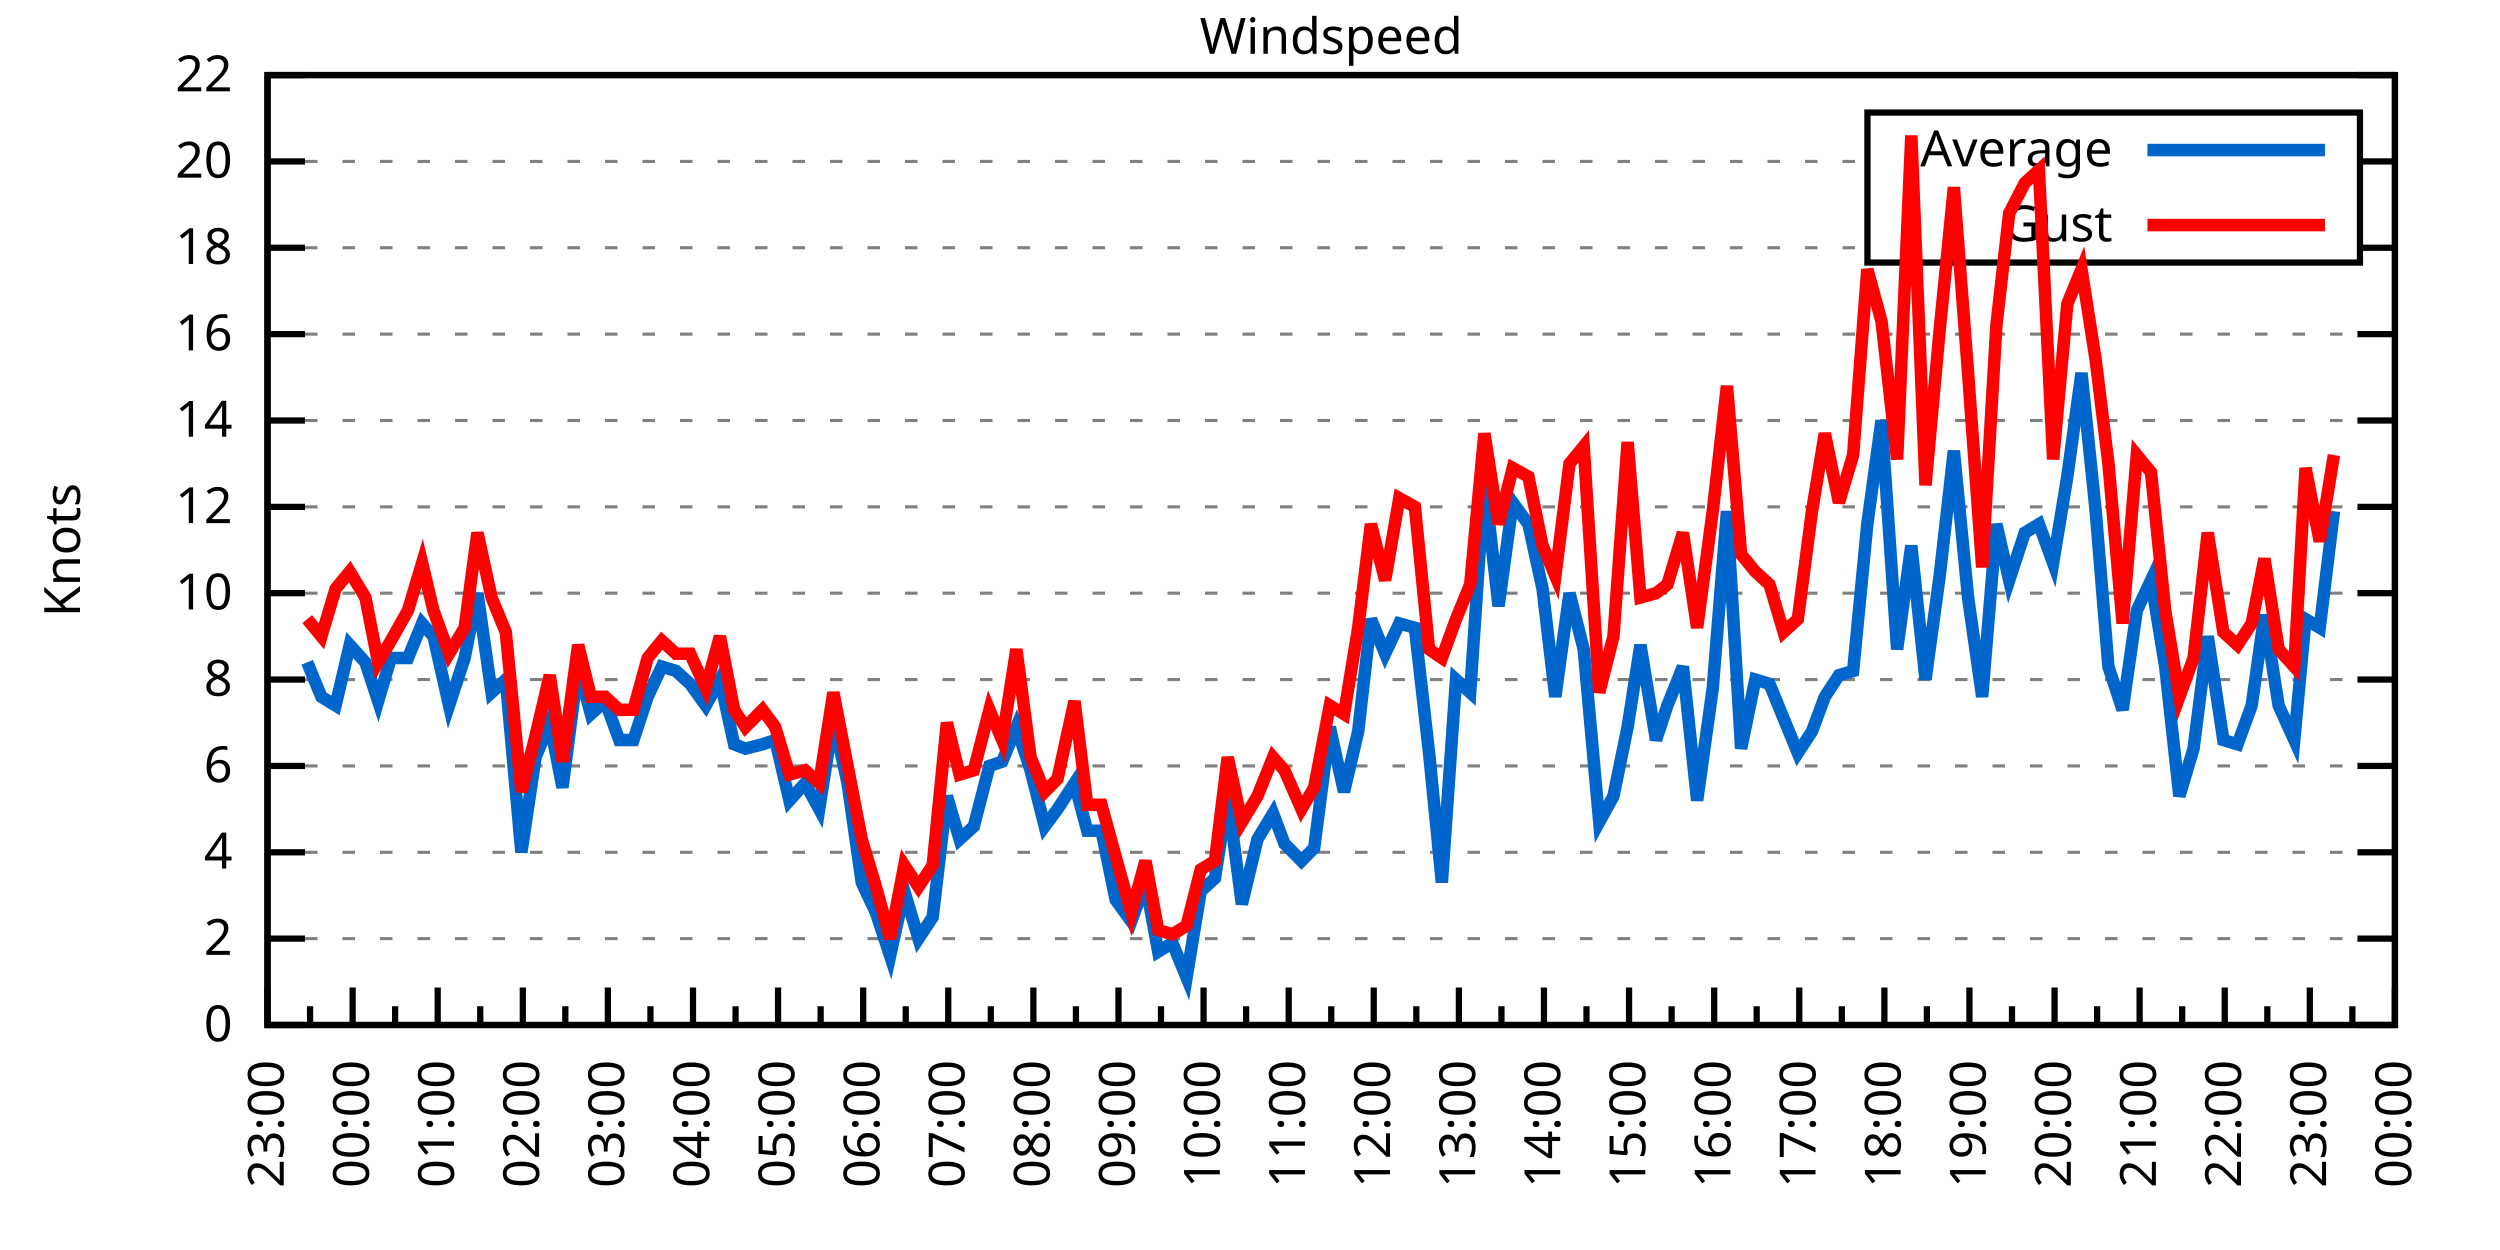
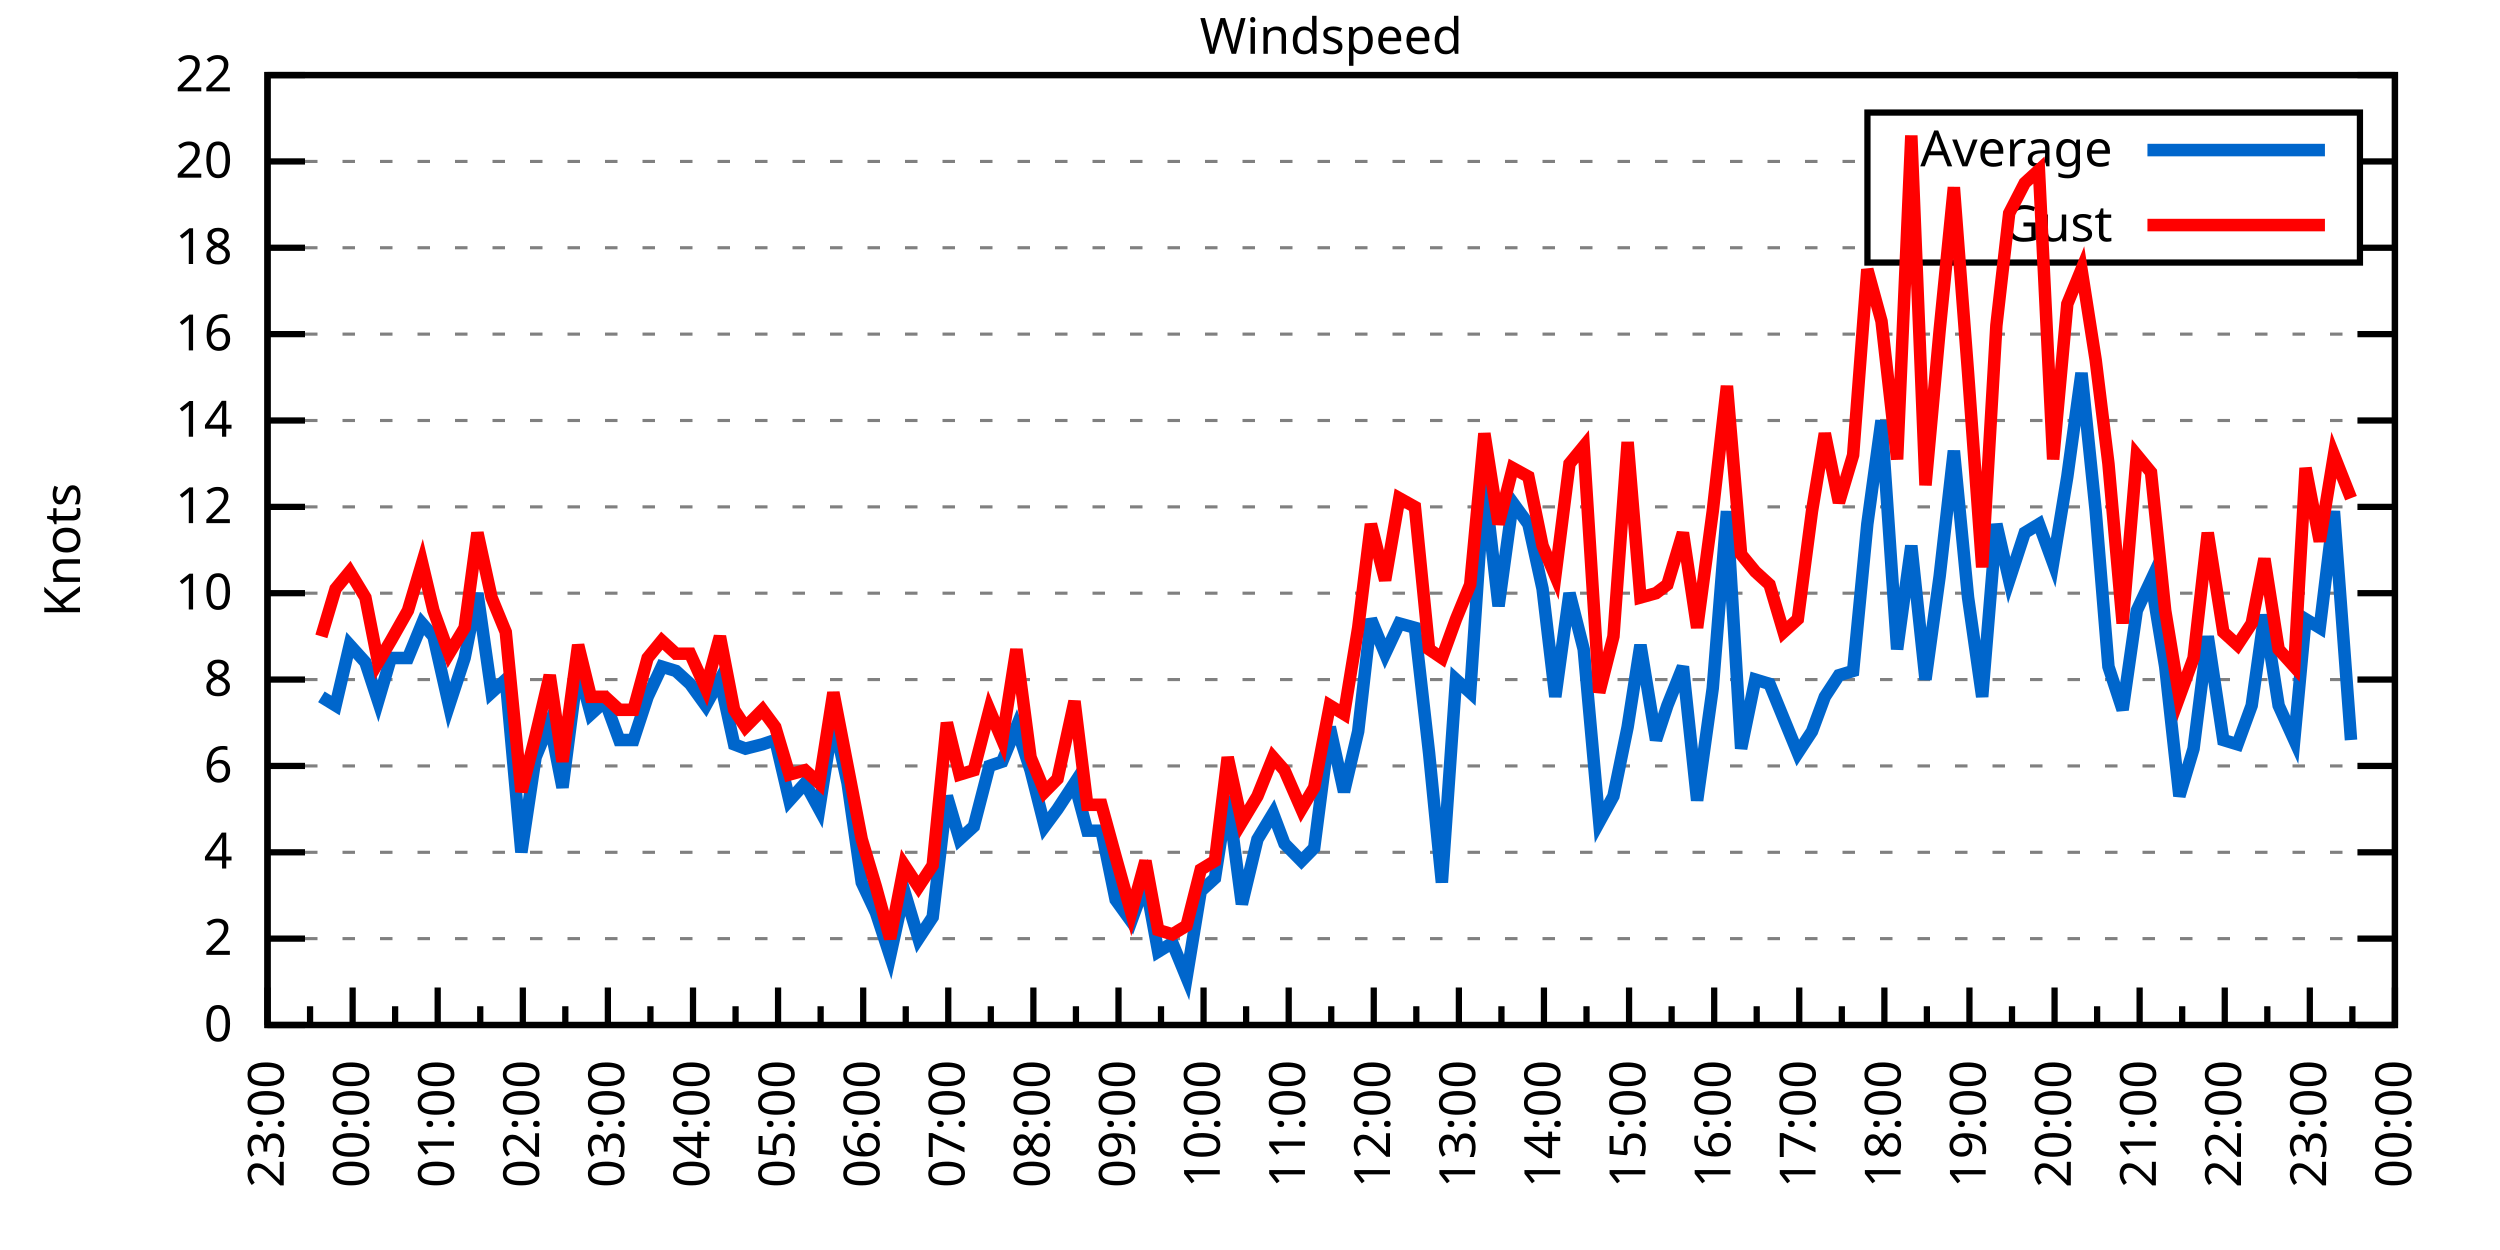
<svg xmlns="http://www.w3.org/2000/svg" xmlns:xlink="http://www.w3.org/1999/xlink" width="400" height="200" viewBox="0 0 400 200">
  <g id="gnuplot_canvas">
    <rect x="0" y="0" width="400" height="200" fill="none" />
    <defs>
      <circle id="gpDot" r="0.5" stroke-width="0.5" stroke="currentColor" />
      <path id="gpPt0" stroke-width="0.333" stroke="currentColor" d="M-1,0 h2 M0,-1 v2" />
      <path id="gpPt1" stroke-width="0.333" stroke="currentColor" d="M-1,-1 L1,1 M1,-1 L-1,1" />
      <path id="gpPt2" stroke-width="0.333" stroke="currentColor" d="M-1,0 L1,0 M0,-1 L0,1 M-1,-1 L1,1 M-1,1 L1,-1" />
      <rect id="gpPt3" stroke-width="0.333" stroke="currentColor" x="-1" y="-1" width="2" height="2" />
      <rect id="gpPt4" stroke-width="0.333" stroke="currentColor" fill="currentColor" x="-1" y="-1" width="2" height="2" />
      <circle id="gpPt5" stroke-width="0.333" stroke="currentColor" cx="0" cy="0" r="1" />
      <use xlink:href="#gpPt5" id="gpPt6" fill="currentColor" stroke="none" />
      <path id="gpPt7" stroke-width="0.333" stroke="currentColor" d="M0,-1.33 L-1.33,0.67 L1.33,0.67 z" />
      <use xlink:href="#gpPt7" id="gpPt8" fill="currentColor" stroke="none" />
      <use xlink:href="#gpPt7" id="gpPt9" stroke="currentColor" transform="rotate(180)" />
      <use xlink:href="#gpPt9" id="gpPt10" fill="currentColor" stroke="none" />
      <use xlink:href="#gpPt3" id="gpPt11" stroke="currentColor" transform="rotate(45)" />
      <use xlink:href="#gpPt11" id="gpPt12" fill="currentColor" stroke="none" />
      <path id="gpPt13" stroke-width="0.333" stroke="currentColor" d="M0,1.330 L1.265,0.411 L0.782,-1.067 L-0.782,-1.076 L-1.265,0.411 z" />
      <use xlink:href="#gpPt13" id="gpPt14" fill="currentColor" stroke="none" />
      <filter id="textbox" filterUnits="objectBoundingBox" x="0" y="0" height="1" width="1">
        <feFlood flood-color="white" flood-opacity="1" result="bgnd" />
        <feComposite in="SourceGraphic" in2="bgnd" operator="atop" />
      </filter>
      <filter id="greybox" filterUnits="objectBoundingBox" x="0" y="0" height="1" width="1">
        <feFlood flood-color="lightgrey" flood-opacity="1" result="grey" />
        <feComposite in="SourceGraphic" in2="grey" operator="atop" />
      </filter>
    </defs>
    <g fill="none" color="white" stroke="currentColor" stroke-width="1.00" stroke-linecap="butt" stroke-linejoin="miter">
</g>
    <g fill="none" color="black" stroke="currentColor" stroke-width="1.00" stroke-linecap="butt" stroke-linejoin="miter">
      <g stroke="none" shape-rendering="crispEdges">
        <polygon fill="rgb(255, 255, 255)" points="42.80,164.00 383.18,164.00 383.18,12.02 42.80,12.02 " />
      </g>
    </g>
    <g fill="none" color="black" stroke="currentColor" stroke-width="1.00" stroke-linecap="butt" stroke-linejoin="miter">
</g>
    <g fill="none" color="black" stroke="black" stroke-width="0.50" stroke-linecap="butt" stroke-linejoin="miter">
</g>
    <g fill="none" color="gray" stroke="currentColor" stroke-width="0.50" stroke-linecap="butt" stroke-linejoin="miter">
      <path stroke="gray" stroke-dasharray="2,4" class="gridline" d="M42.80,164.00 L383.19,164.00  " />
    </g>
    <g fill="none" color="gray" stroke="gray" stroke-width="1.00" stroke-linecap="butt" stroke-linejoin="miter">
</g>
    <g fill="none" color="black" stroke="currentColor" stroke-width="1.00" stroke-linecap="butt" stroke-linejoin="miter">
      <path stroke="black" d="M42.80,164.00 L48.80,164.00 M383.19,164.00 L377.19,164.00  " />
      <g transform="translate(37.20,166.60)" stroke="none" fill="black" font-family="Sans" font-size="8.00" text-anchor="end">
        <text>
          <tspan font-family="Sans"> 0</tspan>
        </text>
      </g>
    </g>
    <g fill="none" color="black" stroke="currentColor" stroke-width="1.00" stroke-linecap="butt" stroke-linejoin="miter">
</g>
    <g fill="none" color="black" stroke="black" stroke-width="0.50" stroke-linecap="butt" stroke-linejoin="miter">
</g>
    <g fill="none" color="gray" stroke="currentColor" stroke-width="0.50" stroke-linecap="butt" stroke-linejoin="miter">
      <path stroke="gray" stroke-dasharray="2,4" class="gridline" d="M42.80,150.18 L383.19,150.18  " />
    </g>
    <g fill="none" color="gray" stroke="gray" stroke-width="1.00" stroke-linecap="butt" stroke-linejoin="miter">
</g>
    <g fill="none" color="black" stroke="currentColor" stroke-width="1.00" stroke-linecap="butt" stroke-linejoin="miter">
      <path stroke="black" d="M42.80,150.18 L48.80,150.18 M383.19,150.18 L377.19,150.18  " />
      <g transform="translate(37.20,152.78)" stroke="none" fill="black" font-family="Sans" font-size="8.00" text-anchor="end">
        <text>
          <tspan font-family="Sans"> 2</tspan>
        </text>
      </g>
    </g>
    <g fill="none" color="black" stroke="currentColor" stroke-width="1.00" stroke-linecap="butt" stroke-linejoin="miter">
</g>
    <g fill="none" color="black" stroke="black" stroke-width="0.50" stroke-linecap="butt" stroke-linejoin="miter">
</g>
    <g fill="none" color="gray" stroke="currentColor" stroke-width="0.50" stroke-linecap="butt" stroke-linejoin="miter">
      <path stroke="gray" stroke-dasharray="2,4" class="gridline" d="M42.80,136.37 L383.19,136.37  " />
    </g>
    <g fill="none" color="gray" stroke="gray" stroke-width="1.00" stroke-linecap="butt" stroke-linejoin="miter">
</g>
    <g fill="none" color="black" stroke="currentColor" stroke-width="1.00" stroke-linecap="butt" stroke-linejoin="miter">
      <path stroke="black" d="M42.80,136.37 L48.80,136.37 M383.19,136.37 L377.19,136.37  " />
      <g transform="translate(37.20,138.97)" stroke="none" fill="black" font-family="Sans" font-size="8.00" text-anchor="end">
        <text>
          <tspan font-family="Sans"> 4</tspan>
        </text>
      </g>
    </g>
    <g fill="none" color="black" stroke="currentColor" stroke-width="1.00" stroke-linecap="butt" stroke-linejoin="miter">
</g>
    <g fill="none" color="black" stroke="black" stroke-width="0.50" stroke-linecap="butt" stroke-linejoin="miter">
</g>
    <g fill="none" color="gray" stroke="currentColor" stroke-width="0.50" stroke-linecap="butt" stroke-linejoin="miter">
      <path stroke="gray" stroke-dasharray="2,4" class="gridline" d="M42.80,122.55 L383.19,122.55  " />
    </g>
    <g fill="none" color="gray" stroke="gray" stroke-width="1.00" stroke-linecap="butt" stroke-linejoin="miter">
</g>
    <g fill="none" color="black" stroke="currentColor" stroke-width="1.00" stroke-linecap="butt" stroke-linejoin="miter">
      <path stroke="black" d="M42.80,122.55 L48.80,122.55 M383.19,122.55 L377.19,122.55  " />
      <g transform="translate(37.20,125.15)" stroke="none" fill="black" font-family="Sans" font-size="8.00" text-anchor="end">
        <text>
          <tspan font-family="Sans"> 6</tspan>
        </text>
      </g>
    </g>
    <g fill="none" color="black" stroke="currentColor" stroke-width="1.00" stroke-linecap="butt" stroke-linejoin="miter">
</g>
    <g fill="none" color="black" stroke="black" stroke-width="0.50" stroke-linecap="butt" stroke-linejoin="miter">
</g>
    <g fill="none" color="gray" stroke="currentColor" stroke-width="0.50" stroke-linecap="butt" stroke-linejoin="miter">
      <path stroke="gray" stroke-dasharray="2,4" class="gridline" d="M42.80,108.73 L383.19,108.73  " />
    </g>
    <g fill="none" color="gray" stroke="gray" stroke-width="1.00" stroke-linecap="butt" stroke-linejoin="miter">
</g>
    <g fill="none" color="black" stroke="currentColor" stroke-width="1.00" stroke-linecap="butt" stroke-linejoin="miter">
      <path stroke="black" d="M42.80,108.73 L48.80,108.73 M383.19,108.73 L377.19,108.73  " />
      <g transform="translate(37.20,111.33)" stroke="none" fill="black" font-family="Sans" font-size="8.00" text-anchor="end">
        <text>
          <tspan font-family="Sans"> 8</tspan>
        </text>
      </g>
    </g>
    <g fill="none" color="black" stroke="currentColor" stroke-width="1.00" stroke-linecap="butt" stroke-linejoin="miter">
</g>
    <g fill="none" color="black" stroke="black" stroke-width="0.50" stroke-linecap="butt" stroke-linejoin="miter">
</g>
    <g fill="none" color="gray" stroke="currentColor" stroke-width="0.50" stroke-linecap="butt" stroke-linejoin="miter">
      <path stroke="gray" stroke-dasharray="2,4" class="gridline" d="M42.80,94.91 L383.19,94.91  " />
    </g>
    <g fill="none" color="gray" stroke="gray" stroke-width="1.00" stroke-linecap="butt" stroke-linejoin="miter">
</g>
    <g fill="none" color="black" stroke="currentColor" stroke-width="1.00" stroke-linecap="butt" stroke-linejoin="miter">
      <path stroke="black" d="M42.80,94.91 L48.80,94.91 M383.19,94.91 L377.19,94.91  " />
      <g transform="translate(37.20,97.51)" stroke="none" fill="black" font-family="Sans" font-size="8.00" text-anchor="end">
        <text>
          <tspan font-family="Sans"> 10</tspan>
        </text>
      </g>
    </g>
    <g fill="none" color="black" stroke="currentColor" stroke-width="1.00" stroke-linecap="butt" stroke-linejoin="miter">
</g>
    <g fill="none" color="black" stroke="black" stroke-width="0.50" stroke-linecap="butt" stroke-linejoin="miter">
</g>
    <g fill="none" color="gray" stroke="currentColor" stroke-width="0.50" stroke-linecap="butt" stroke-linejoin="miter">
      <path stroke="gray" stroke-dasharray="2,4" class="gridline" d="M42.80,81.10 L383.19,81.10  " />
    </g>
    <g fill="none" color="gray" stroke="gray" stroke-width="1.00" stroke-linecap="butt" stroke-linejoin="miter">
</g>
    <g fill="none" color="black" stroke="currentColor" stroke-width="1.00" stroke-linecap="butt" stroke-linejoin="miter">
      <path stroke="black" d="M42.80,81.10 L48.80,81.10 M383.19,81.10 L377.19,81.10  " />
      <g transform="translate(37.20,83.70)" stroke="none" fill="black" font-family="Sans" font-size="8.00" text-anchor="end">
        <text>
          <tspan font-family="Sans"> 12</tspan>
        </text>
      </g>
    </g>
    <g fill="none" color="black" stroke="currentColor" stroke-width="1.00" stroke-linecap="butt" stroke-linejoin="miter">
</g>
    <g fill="none" color="black" stroke="black" stroke-width="0.50" stroke-linecap="butt" stroke-linejoin="miter">
</g>
    <g fill="none" color="gray" stroke="currentColor" stroke-width="0.50" stroke-linecap="butt" stroke-linejoin="miter">
      <path stroke="gray" stroke-dasharray="2,4" class="gridline" d="M42.80,67.28 L383.19,67.28  " />
    </g>
    <g fill="none" color="gray" stroke="gray" stroke-width="1.00" stroke-linecap="butt" stroke-linejoin="miter">
</g>
    <g fill="none" color="black" stroke="currentColor" stroke-width="1.00" stroke-linecap="butt" stroke-linejoin="miter">
      <path stroke="black" d="M42.80,67.28 L48.80,67.28 M383.19,67.28 L377.19,67.28  " />
      <g transform="translate(37.20,69.88)" stroke="none" fill="black" font-family="Sans" font-size="8.00" text-anchor="end">
        <text>
          <tspan font-family="Sans"> 14</tspan>
        </text>
      </g>
    </g>
    <g fill="none" color="black" stroke="currentColor" stroke-width="1.00" stroke-linecap="butt" stroke-linejoin="miter">
</g>
    <g fill="none" color="black" stroke="black" stroke-width="0.50" stroke-linecap="butt" stroke-linejoin="miter">
</g>
    <g fill="none" color="gray" stroke="currentColor" stroke-width="0.50" stroke-linecap="butt" stroke-linejoin="miter">
      <path stroke="gray" stroke-dasharray="2,4" class="gridline" d="M42.80,53.46 L383.19,53.46  " />
    </g>
    <g fill="none" color="gray" stroke="gray" stroke-width="1.00" stroke-linecap="butt" stroke-linejoin="miter">
</g>
    <g fill="none" color="black" stroke="currentColor" stroke-width="1.00" stroke-linecap="butt" stroke-linejoin="miter">
      <path stroke="black" d="M42.80,53.46 L48.80,53.46 M383.19,53.46 L377.19,53.46  " />
      <g transform="translate(37.20,56.06)" stroke="none" fill="black" font-family="Sans" font-size="8.00" text-anchor="end">
        <text>
          <tspan font-family="Sans"> 16</tspan>
        </text>
      </g>
    </g>
    <g fill="none" color="black" stroke="currentColor" stroke-width="1.00" stroke-linecap="butt" stroke-linejoin="miter">
</g>
    <g fill="none" color="black" stroke="black" stroke-width="0.50" stroke-linecap="butt" stroke-linejoin="miter">
</g>
    <g fill="none" color="gray" stroke="currentColor" stroke-width="0.50" stroke-linecap="butt" stroke-linejoin="miter">
      <path stroke="gray" stroke-dasharray="2,4" class="gridline" d="M42.80,39.64 L298.79,39.64 M377.59,39.64 L383.19,39.64  " />
    </g>
    <g fill="none" color="gray" stroke="gray" stroke-width="1.00" stroke-linecap="butt" stroke-linejoin="miter">
</g>
    <g fill="none" color="black" stroke="currentColor" stroke-width="1.00" stroke-linecap="butt" stroke-linejoin="miter">
      <path stroke="black" d="M42.80,39.64 L48.80,39.64 M383.19,39.64 L377.19,39.64  " />
      <g transform="translate(37.20,42.24)" stroke="none" fill="black" font-family="Sans" font-size="8.00" text-anchor="end">
        <text>
          <tspan font-family="Sans"> 18</tspan>
        </text>
      </g>
    </g>
    <g fill="none" color="black" stroke="currentColor" stroke-width="1.00" stroke-linecap="butt" stroke-linejoin="miter">
</g>
    <g fill="none" color="black" stroke="black" stroke-width="0.50" stroke-linecap="butt" stroke-linejoin="miter">
</g>
    <g fill="none" color="gray" stroke="currentColor" stroke-width="0.50" stroke-linecap="butt" stroke-linejoin="miter">
      <path stroke="gray" stroke-dasharray="2,4" class="gridline" d="M42.80,25.83 L298.79,25.83 M377.59,25.83 L383.19,25.83  " />
    </g>
    <g fill="none" color="gray" stroke="gray" stroke-width="1.00" stroke-linecap="butt" stroke-linejoin="miter">
</g>
    <g fill="none" color="black" stroke="currentColor" stroke-width="1.00" stroke-linecap="butt" stroke-linejoin="miter">
      <path stroke="black" d="M42.80,25.83 L48.80,25.83 M383.19,25.83 L377.19,25.83  " />
      <g transform="translate(37.20,28.43)" stroke="none" fill="black" font-family="Sans" font-size="8.00" text-anchor="end">
        <text>
          <tspan font-family="Sans"> 20</tspan>
        </text>
      </g>
    </g>
    <g fill="none" color="black" stroke="currentColor" stroke-width="1.00" stroke-linecap="butt" stroke-linejoin="miter">
</g>
    <g fill="none" color="black" stroke="black" stroke-width="0.50" stroke-linecap="butt" stroke-linejoin="miter">
</g>
    <g fill="none" color="gray" stroke="currentColor" stroke-width="0.50" stroke-linecap="butt" stroke-linejoin="miter">
      <path stroke="gray" stroke-dasharray="2,4" class="gridline" d="M42.80,12.01 L383.19,12.01  " />
    </g>
    <g fill="none" color="gray" stroke="gray" stroke-width="1.00" stroke-linecap="butt" stroke-linejoin="miter">
</g>
    <g fill="none" color="black" stroke="currentColor" stroke-width="1.00" stroke-linecap="butt" stroke-linejoin="miter">
      <path stroke="black" d="M42.80,12.01 L48.80,12.01 M383.19,12.01 L377.19,12.01  " />
      <g transform="translate(37.20,14.61)" stroke="none" fill="black" font-family="Sans" font-size="8.00" text-anchor="end">
        <text>
          <tspan font-family="Sans"> 22</tspan>
        </text>
      </g>
    </g>
    <g fill="none" color="black" stroke="currentColor" stroke-width="1.00" stroke-linecap="butt" stroke-linejoin="miter">
      <path stroke="black" d="M42.80,164.00 L42.80,158.00  " />
      <g transform="translate(45.40,169.60) rotate(270)" stroke="none" fill="black" font-family="Sans" font-size="8.00" text-anchor="end">
        <text>
          <tspan font-family="Sans">23:00</tspan>
        </text>
      </g>
    </g>
    <g fill="none" color="black" stroke="currentColor" stroke-width="1.00" stroke-linecap="butt" stroke-linejoin="miter">
      <path stroke="black" d="M49.61,164.00 L49.61,161.00 M56.42,164.00 L56.42,158.00  " />
      <g transform="translate(59.02,169.60) rotate(270)" stroke="none" fill="black" font-family="Sans" font-size="8.00" text-anchor="end">
        <text>
          <tspan font-family="Sans">00:00</tspan>
        </text>
      </g>
    </g>
    <g fill="none" color="black" stroke="currentColor" stroke-width="1.00" stroke-linecap="butt" stroke-linejoin="miter">
      <path stroke="black" d="M63.22,164.00 L63.22,161.00 M70.03,164.00 L70.03,158.00  " />
      <g transform="translate(72.63,169.60) rotate(270)" stroke="none" fill="black" font-family="Sans" font-size="8.00" text-anchor="end">
        <text>
          <tspan font-family="Sans">01:00</tspan>
        </text>
      </g>
    </g>
    <g fill="none" color="black" stroke="currentColor" stroke-width="1.00" stroke-linecap="butt" stroke-linejoin="miter">
      <path stroke="black" d="M76.84,164.00 L76.84,161.00 M83.65,164.00 L83.65,158.00  " />
      <g transform="translate(86.25,169.60) rotate(270)" stroke="none" fill="black" font-family="Sans" font-size="8.00" text-anchor="end">
        <text>
          <tspan font-family="Sans">02:00</tspan>
        </text>
      </g>
    </g>
    <g fill="none" color="black" stroke="currentColor" stroke-width="1.00" stroke-linecap="butt" stroke-linejoin="miter">
      <path stroke="black" d="M90.45,164.00 L90.45,161.00 M97.26,164.00 L97.26,158.00  " />
      <g transform="translate(99.86,169.60) rotate(270)" stroke="none" fill="black" font-family="Sans" font-size="8.00" text-anchor="end">
        <text>
          <tspan font-family="Sans">03:00</tspan>
        </text>
      </g>
    </g>
    <g fill="none" color="black" stroke="currentColor" stroke-width="1.00" stroke-linecap="butt" stroke-linejoin="miter">
      <path stroke="black" d="M104.07,164.00 L104.07,161.00 M110.88,164.00 L110.88,158.00  " />
      <g transform="translate(113.48,169.60) rotate(270)" stroke="none" fill="black" font-family="Sans" font-size="8.00" text-anchor="end">
        <text>
          <tspan font-family="Sans">04:00</tspan>
        </text>
      </g>
    </g>
    <g fill="none" color="black" stroke="currentColor" stroke-width="1.00" stroke-linecap="butt" stroke-linejoin="miter">
      <path stroke="black" d="M117.69,164.00 L117.69,161.00 M124.49,164.00 L124.49,158.00  " />
      <g transform="translate(127.09,169.60) rotate(270)" stroke="none" fill="black" font-family="Sans" font-size="8.00" text-anchor="end">
        <text>
          <tspan font-family="Sans">05:00</tspan>
        </text>
      </g>
    </g>
    <g fill="none" color="black" stroke="currentColor" stroke-width="1.00" stroke-linecap="butt" stroke-linejoin="miter">
      <path stroke="black" d="M131.30,164.00 L131.30,161.00 M138.11,164.00 L138.11,158.00  " />
      <g transform="translate(140.71,169.60) rotate(270)" stroke="none" fill="black" font-family="Sans" font-size="8.00" text-anchor="end">
        <text>
          <tspan font-family="Sans">06:00</tspan>
        </text>
      </g>
    </g>
    <g fill="none" color="black" stroke="currentColor" stroke-width="1.00" stroke-linecap="butt" stroke-linejoin="miter">
      <path stroke="black" d="M144.92,164.00 L144.92,161.00 M151.72,164.00 L151.72,158.00  " />
      <g transform="translate(154.32,169.60) rotate(270)" stroke="none" fill="black" font-family="Sans" font-size="8.00" text-anchor="end">
        <text>
          <tspan font-family="Sans">07:00</tspan>
        </text>
      </g>
    </g>
    <g fill="none" color="black" stroke="currentColor" stroke-width="1.00" stroke-linecap="butt" stroke-linejoin="miter">
      <path stroke="black" d="M158.53,164.00 L158.53,161.00 M165.34,164.00 L165.34,158.00  " />
      <g transform="translate(167.94,169.60) rotate(270)" stroke="none" fill="black" font-family="Sans" font-size="8.00" text-anchor="end">
        <text>
          <tspan font-family="Sans">08:00</tspan>
        </text>
      </g>
    </g>
    <g fill="none" color="black" stroke="currentColor" stroke-width="1.00" stroke-linecap="butt" stroke-linejoin="miter">
      <path stroke="black" d="M172.15,164.00 L172.15,161.00 M178.96,164.00 L178.96,158.00  " />
      <g transform="translate(181.56,169.60) rotate(270)" stroke="none" fill="black" font-family="Sans" font-size="8.00" text-anchor="end">
        <text>
          <tspan font-family="Sans">09:00</tspan>
        </text>
      </g>
    </g>
    <g fill="none" color="black" stroke="currentColor" stroke-width="1.00" stroke-linecap="butt" stroke-linejoin="miter">
      <path stroke="black" d="M185.76,164.00 L185.76,161.00 M192.57,164.00 L192.57,158.00  " />
      <g transform="translate(195.17,169.60) rotate(270)" stroke="none" fill="black" font-family="Sans" font-size="8.00" text-anchor="end">
        <text>
          <tspan font-family="Sans">10:00</tspan>
        </text>
      </g>
    </g>
    <g fill="none" color="black" stroke="currentColor" stroke-width="1.00" stroke-linecap="butt" stroke-linejoin="miter">
      <path stroke="black" d="M199.38,164.00 L199.38,161.00 M206.19,164.00 L206.19,158.00  " />
      <g transform="translate(208.79,169.60) rotate(270)" stroke="none" fill="black" font-family="Sans" font-size="8.00" text-anchor="end">
        <text>
          <tspan font-family="Sans">11:00</tspan>
        </text>
      </g>
    </g>
    <g fill="none" color="black" stroke="currentColor" stroke-width="1.00" stroke-linecap="butt" stroke-linejoin="miter">
      <path stroke="black" d="M213.00,164.00 L213.00,161.00 M219.80,164.00 L219.80,158.00  " />
      <g transform="translate(222.40,169.60) rotate(270)" stroke="none" fill="black" font-family="Sans" font-size="8.00" text-anchor="end">
        <text>
          <tspan font-family="Sans">12:00</tspan>
        </text>
      </g>
    </g>
    <g fill="none" color="black" stroke="currentColor" stroke-width="1.00" stroke-linecap="butt" stroke-linejoin="miter">
      <path stroke="black" d="M226.61,164.00 L226.61,161.00 M233.42,164.00 L233.42,158.00  " />
      <g transform="translate(236.02,169.60) rotate(270)" stroke="none" fill="black" font-family="Sans" font-size="8.00" text-anchor="end">
        <text>
          <tspan font-family="Sans">13:00</tspan>
        </text>
      </g>
    </g>
    <g fill="none" color="black" stroke="currentColor" stroke-width="1.00" stroke-linecap="butt" stroke-linejoin="miter">
      <path stroke="black" d="M240.23,164.00 L240.23,161.00 M247.03,164.00 L247.03,158.00  " />
      <g transform="translate(249.63,169.60) rotate(270)" stroke="none" fill="black" font-family="Sans" font-size="8.00" text-anchor="end">
        <text>
          <tspan font-family="Sans">14:00</tspan>
        </text>
      </g>
    </g>
    <g fill="none" color="black" stroke="currentColor" stroke-width="1.00" stroke-linecap="butt" stroke-linejoin="miter">
      <path stroke="black" d="M253.84,164.00 L253.84,161.00 M260.65,164.00 L260.65,158.00  " />
      <g transform="translate(263.25,169.60) rotate(270)" stroke="none" fill="black" font-family="Sans" font-size="8.00" text-anchor="end">
        <text>
          <tspan font-family="Sans">15:00</tspan>
        </text>
      </g>
    </g>
    <g fill="none" color="black" stroke="currentColor" stroke-width="1.00" stroke-linecap="butt" stroke-linejoin="miter">
      <path stroke="black" d="M267.46,164.00 L267.46,161.00 M274.27,164.00 L274.27,158.00  " />
      <g transform="translate(276.87,169.60) rotate(270)" stroke="none" fill="black" font-family="Sans" font-size="8.00" text-anchor="end">
        <text>
          <tspan font-family="Sans">16:00</tspan>
        </text>
      </g>
    </g>
    <g fill="none" color="black" stroke="currentColor" stroke-width="1.00" stroke-linecap="butt" stroke-linejoin="miter">
      <path stroke="black" d="M281.07,164.00 L281.07,161.00 M287.88,164.00 L287.88,158.00  " />
      <g transform="translate(290.48,169.60) rotate(270)" stroke="none" fill="black" font-family="Sans" font-size="8.00" text-anchor="end">
        <text>
          <tspan font-family="Sans">17:00</tspan>
        </text>
      </g>
    </g>
    <g fill="none" color="black" stroke="currentColor" stroke-width="1.00" stroke-linecap="butt" stroke-linejoin="miter">
      <path stroke="black" d="M294.69,164.00 L294.69,161.00 M301.50,164.00 L301.50,158.00  " />
      <g transform="translate(304.10,169.60) rotate(270)" stroke="none" fill="black" font-family="Sans" font-size="8.00" text-anchor="end">
        <text>
          <tspan font-family="Sans">18:00</tspan>
        </text>
      </g>
    </g>
    <g fill="none" color="black" stroke="currentColor" stroke-width="1.00" stroke-linecap="butt" stroke-linejoin="miter">
      <path stroke="black" d="M308.30,164.00 L308.30,161.00 M315.11,164.00 L315.11,158.00  " />
      <g transform="translate(317.71,169.60) rotate(270)" stroke="none" fill="black" font-family="Sans" font-size="8.00" text-anchor="end">
        <text>
          <tspan font-family="Sans">19:00</tspan>
        </text>
      </g>
    </g>
    <g fill="none" color="black" stroke="currentColor" stroke-width="1.00" stroke-linecap="butt" stroke-linejoin="miter">
      <path stroke="black" d="M321.92,164.00 L321.92,161.00 M328.73,164.00 L328.73,158.00  " />
      <g transform="translate(331.33,169.60) rotate(270)" stroke="none" fill="black" font-family="Sans" font-size="8.00" text-anchor="end">
        <text>
          <tspan font-family="Sans">20:00</tspan>
        </text>
      </g>
    </g>
    <g fill="none" color="black" stroke="currentColor" stroke-width="1.00" stroke-linecap="butt" stroke-linejoin="miter">
      <path stroke="black" d="M335.54,164.00 L335.54,161.00 M342.34,164.00 L342.34,158.00  " />
      <g transform="translate(344.94,169.60) rotate(270)" stroke="none" fill="black" font-family="Sans" font-size="8.00" text-anchor="end">
        <text>
          <tspan font-family="Sans">21:00</tspan>
        </text>
      </g>
    </g>
    <g fill="none" color="black" stroke="currentColor" stroke-width="1.00" stroke-linecap="butt" stroke-linejoin="miter">
      <path stroke="black" d="M349.15,164.00 L349.15,161.00 M355.96,164.00 L355.96,158.00  " />
      <g transform="translate(358.56,169.60) rotate(270)" stroke="none" fill="black" font-family="Sans" font-size="8.00" text-anchor="end">
        <text>
          <tspan font-family="Sans">22:00</tspan>
        </text>
      </g>
    </g>
    <g fill="none" color="black" stroke="currentColor" stroke-width="1.00" stroke-linecap="butt" stroke-linejoin="miter">
      <path stroke="black" d="M362.77,164.00 L362.77,161.00 M369.57,164.00 L369.57,158.00  " />
      <g transform="translate(372.17,169.60) rotate(270)" stroke="none" fill="black" font-family="Sans" font-size="8.00" text-anchor="end">
        <text>
          <tspan font-family="Sans">23:00</tspan>
        </text>
      </g>
    </g>
    <g fill="none" color="black" stroke="currentColor" stroke-width="1.00" stroke-linecap="butt" stroke-linejoin="miter">
      <path stroke="black" d="M376.38,164.00 L376.38,161.00 M383.19,164.00 L383.19,158.00  " />
      <g transform="translate(385.79,169.60) rotate(270)" stroke="none" fill="black" font-family="Sans" font-size="8.00" text-anchor="end">
        <text>
          <tspan font-family="Sans">00:00</tspan>
        </text>
      </g>
    </g>
    <g fill="none" color="black" stroke="currentColor" stroke-width="1.00" stroke-linecap="butt" stroke-linejoin="miter">
</g>
    <g fill="none" color="black" stroke="currentColor" stroke-width="1.00" stroke-linecap="butt" stroke-linejoin="miter">
      <path stroke="black" d="M42.80,12.01 L42.80,164.00 L383.19,164.00 L383.19,12.01 L42.80,12.01 Z  " />
    </g>
    <g fill="none" color="black" stroke="currentColor" stroke-width="1.00" stroke-linecap="butt" stroke-linejoin="miter">
      <g transform="translate(12.80,88.01) rotate(270)" stroke="none" fill="black" font-family="Sans" font-size="8.00" text-anchor="middle">
        <text>
          <tspan font-family="Sans">Knots</tspan>
        </text>
      </g>
    </g>
    <g fill="none" color="black" stroke="currentColor" stroke-width="1.00" stroke-linecap="butt" stroke-linejoin="miter">
</g>
    <g fill="none" color="black" stroke="currentColor" stroke-width="1.00" stroke-linecap="butt" stroke-linejoin="miter">
      <path stroke="black" d="M298.79,42.01 L298.79,18.01 L377.59,18.01 L377.59,42.01 L298.79,42.01 Z  " />
    </g>
    <g id="Windspeed_plot_1">
      <g fill="none" color="white" stroke="black" stroke-width="2.00" stroke-linecap="butt" stroke-linejoin="miter">
</g>
      <g fill="none" color="black" stroke="currentColor" stroke-width="2.00" stroke-linecap="butt" stroke-linejoin="miter">
        <g transform="translate(337.99,26.61)" stroke="none" fill="black" font-family="Sans" font-size="8.00" text-anchor="end">
          <text>
            <tspan font-family="Sans">Average</tspan>
          </text>
        </g>
      </g>
      <g fill="none" color="black" stroke="currentColor" stroke-width="2.00" stroke-linecap="butt" stroke-linejoin="miter">
-         <path stroke="rgb(  0, 102, 204)" d="M343.59,24.01 L371.99,24.01 M49.15,105.97 L51.42,111.49 L53.69,112.88 L55.96,103.20 L58.46,105.97 L60.50,112.19   L62.54,105.28 L65.27,105.28 L67.54,99.75 L69.35,101.82 L71.85,112.88 L74.34,105.28 L76.39,94.91 L78.65,110.80   L80.92,108.73 L83.42,136.37 L85.69,121.17 L87.96,115.64 L90.00,126.00 L92.50,106.66 L94.54,114.26 L96.81,112.19   L99.08,118.40 L101.35,118.40 L103.62,111.49 L105.89,106.66 L108.15,107.35 L110.42,109.42 L112.92,112.88 L115.19,108.73   L117.46,119.09 L119.27,119.78 L122.00,119.09 L124.04,118.40 L126.31,128.08 L128.81,125.31 L131.07,129.46 L133.34,114.95   L135.61,125.31 L137.88,141.20 L140.15,146.04 L142.42,152.95 L144.69,142.58 L146.96,150.18 L149.23,146.73 L151.50,127.38   L153.54,134.29 L155.81,132.22 L158.31,122.55 L160.35,121.86 L162.62,116.33 L164.89,123.24 L167.16,132.22 L169.20,129.46   L171.92,125.31 L173.96,132.91 L176.23,132.91 L178.50,143.96 L181.00,147.42 L183.27,141.20 L185.31,152.26 L187.58,150.87   L189.85,156.40 L192.12,142.58 L194.39,140.51 L196.43,127.38 L198.70,144.66 L201.19,134.29 L203.69,130.15 L205.51,134.98   L208.23,137.75 L210.27,135.67 L212.77,116.33 L215.04,126.69 L217.31,117.02 L219.35,99.06 L221.62,104.59 L223.89,99.75   L226.38,100.44 L228.65,120.48 L230.70,141.20 L232.96,108.73 L235.23,110.80 L237.50,76.95 L239.77,96.99 L242.04,80.41   L244.54,83.86 L246.81,94.22 L248.85,111.49 L251.12,94.91 L253.39,103.89 L255.88,131.53 L258.15,127.38 L260.42,116.33   L262.47,103.20 L264.96,118.40 L266.78,112.88 L269.27,106.66 L271.54,128.08 L274.04,110.11 L276.31,81.79 L278.58,119.78   L280.85,108.73 L283.12,109.42 L285.38,114.95 L287.65,120.48 L289.92,117.02 L291.97,111.49 L294.23,108.04 L296.50,107.35   L298.77,83.86 L301.04,67.28 L303.54,103.89 L305.81,87.31 L308.08,108.73 L310.35,92.15 L312.62,72.12 L314.89,95.60   L317.15,111.49 L319.42,83.86 L321.47,92.84 L323.96,85.24 L326.23,83.86 L328.50,90.08 L330.77,76.26 L333.04,59.68   L335.31,81.79 L337.35,106.66 L339.62,113.57 L341.89,97.68 L344.16,92.84 L346.43,106.66 L348.70,127.38 L350.97,119.78   L353.24,101.82 L355.73,118.40 L358.00,119.09 L360.27,112.88 L362.31,98.37 L364.58,112.88 L367.08,118.40 L368.89,99.06   L371.16,100.44 L373.43,81.79  " />
+         <path stroke="rgb(  0, 102, 204)" d="M343.59,24.01 L371.99,24.01 M51.42,111.49 L53.69,112.88 L55.96,103.20 L58.46,105.97 L60.50,112.19 L62.54,105.28   L65.27,105.28 L67.54,99.75 L69.35,101.82 L71.85,112.88 L74.34,105.28 L76.39,94.91 L78.65,110.80 L80.92,108.73   L83.42,136.37 L85.69,121.17 L87.96,115.64 L90.00,126.00 L92.50,106.66 L94.54,114.26 L96.81,112.19 L99.08,118.40   L101.35,118.40 L103.62,111.49 L105.89,106.66 L108.15,107.35 L110.42,109.42 L112.92,112.88 L115.19,108.73 L117.46,119.09   L119.27,119.78 L122.00,119.09 L124.04,118.40 L126.31,128.08 L128.81,125.31 L131.07,129.46 L133.34,114.95 L135.61,125.31   L137.88,141.20 L140.15,146.04 L142.42,152.95 L144.69,142.58 L146.96,150.18 L149.23,146.73 L151.50,127.38 L153.54,134.29   L155.81,132.22 L158.31,122.55 L160.35,121.86 L162.62,116.33 L164.89,123.24 L167.16,132.22 L169.20,129.46 L171.92,125.31   L173.96,132.91 L176.23,132.91 L178.50,143.96 L181.00,147.42 L183.27,141.20 L185.31,152.26 L187.58,150.87 L189.85,156.40   L192.12,142.58 L194.39,140.51 L196.43,127.38 L198.70,144.66 L201.19,134.29 L203.69,130.15 L205.51,134.98 L208.23,137.75   L210.27,135.67 L212.77,116.33 L215.04,126.69 L217.31,117.02 L219.35,99.06 L221.62,104.59 L223.89,99.75 L226.38,100.44   L228.65,120.48 L230.70,141.20 L232.96,108.73 L235.23,110.80 L237.50,76.95 L239.77,96.99 L242.04,80.41 L244.54,83.86   L246.81,94.22 L248.85,111.49 L251.12,94.91 L253.39,103.89 L255.88,131.53 L258.15,127.38 L260.42,116.33 L262.47,103.20   L264.96,118.40 L266.78,112.88 L269.27,106.66 L271.54,128.08 L274.04,110.11 L276.31,81.79 L278.58,119.78 L280.85,108.73   L283.12,109.42 L285.38,114.95 L287.65,120.48 L289.92,117.02 L291.97,111.49 L294.23,108.04 L296.50,107.35 L298.77,83.86   L301.04,67.28 L303.54,103.89 L305.81,87.31 L308.08,108.73 L310.35,92.15 L312.62,72.12 L314.89,95.60 L317.15,111.49   L319.42,83.86 L321.47,92.84 L323.96,85.24 L326.23,83.86 L328.50,90.08 L330.77,76.26 L333.04,59.68 L335.31,81.79   L337.35,106.66 L339.62,113.57 L341.89,97.68 L344.16,92.84 L346.43,106.66 L348.70,127.38 L350.97,119.78 L353.24,101.82   L355.73,118.40 L358.00,119.09 L360.27,112.88 L362.31,98.37 L364.58,112.88 L367.08,118.40 L368.89,99.06 L371.16,100.44   L373.43,81.79 L376.16,118.40  " />
      </g>
    </g>
    <g id="Windspeed_plot_2">
      <g fill="none" color="black" stroke="currentColor" stroke-width="2.00" stroke-linecap="butt" stroke-linejoin="miter">
        <g transform="translate(337.99,38.61)" stroke="none" fill="black" font-family="Sans" font-size="8.00" text-anchor="end">
          <text>
            <tspan font-family="Sans">Gust</tspan>
          </text>
        </g>
      </g>
      <g fill="none" color="black" stroke="currentColor" stroke-width="2.00" stroke-linecap="butt" stroke-linejoin="miter">
-         <path stroke="rgb(255,   0,   0)" d="M343.59,36.01 L371.99,36.01 M49.15,99.06 L51.42,101.82 L53.69,94.22 L55.96,91.46 L58.46,95.60 L60.50,105.97   L62.54,102.51 L65.27,97.68 L67.54,90.08 L69.35,97.68 L71.85,104.59 L74.34,100.44 L76.39,85.24 L78.65,95.60   L80.92,101.13 L83.42,126.69 L85.69,117.71 L87.96,108.04 L90.00,121.86 L92.50,103.20 L94.54,111.49 L96.81,111.49   L99.08,113.57 L101.35,113.57 L103.62,105.28 L105.89,102.51 L108.15,104.59 L110.42,104.59 L112.92,110.11 L115.19,101.82   L117.46,113.57 L119.27,116.33 L122.00,113.57 L124.04,116.33 L126.31,123.93 L128.81,123.24 L131.07,125.31 L133.34,110.80   L135.61,122.55 L137.88,134.29 L140.15,141.89 L142.42,150.18 L144.69,138.44 L146.96,141.89 L149.23,138.44 L151.50,115.64   L153.54,123.93 L155.81,123.24 L158.31,113.57 L160.35,118.40 L162.62,103.89 L164.89,121.17 L167.16,126.69 L169.20,124.62   L171.92,112.19 L173.96,128.77 L176.23,128.77 L178.50,137.06 L181.00,146.04 L183.27,137.75 L185.31,148.80 L187.58,149.49   L189.85,148.11 L192.12,139.13 L194.39,137.75 L196.43,121.17 L198.70,131.53 L201.19,127.38 L203.69,121.17 L205.51,123.24   L208.23,129.46 L210.27,126.00 L212.77,112.88 L215.04,114.26 L217.31,100.44 L219.35,83.86 L221.62,92.84 L223.89,79.71   L226.38,81.10 L228.65,103.89 L230.70,105.28 L232.96,99.06 L235.23,93.53 L237.50,69.35 L239.77,83.86 L242.04,74.88   L244.54,76.26 L246.81,87.31 L248.85,92.15 L251.12,74.19 L253.39,71.42 L255.88,110.80 L258.15,101.82 L260.42,70.73   L262.47,95.60 L264.96,94.91 L266.78,93.53 L269.27,85.24 L271.54,100.44 L274.04,81.79 L276.31,61.75 L278.58,88.70   L280.85,91.46 L283.12,93.53 L285.38,101.13 L287.65,99.06 L289.92,81.79 L291.97,69.35 L294.23,80.41 L296.50,72.81   L298.77,43.10 L301.04,51.39 L303.54,73.50 L305.81,21.68 L308.08,77.64 L310.35,52.77 L312.62,29.97 L314.89,59.68   L317.15,90.77 L319.42,52.08 L321.47,34.12 L323.96,29.28 L326.23,27.21 L328.50,73.50 L330.77,48.63 L333.04,43.10   L335.31,57.61 L337.35,74.19 L339.62,99.75 L341.89,72.81 L344.16,75.57 L346.43,97.68 L348.70,111.49 L350.97,105.28   L353.24,85.24 L355.73,101.13 L358.00,103.20 L360.27,99.75 L362.31,89.39 L364.58,103.89 L367.08,106.66 L368.89,74.88   L371.16,86.62 L373.43,72.81  " />
+         <path stroke="rgb(255,   0,   0)" d="M343.59,36.01 L371.99,36.01 M51.42,101.82 L53.69,94.22 L55.96,91.46 L58.46,95.60 L60.50,105.97 L62.54,102.51   L65.27,97.68 L67.54,90.08 L69.35,97.68 L71.85,104.59 L74.34,100.44 L76.39,85.24 L78.65,95.60 L80.92,101.13   L83.42,126.69 L85.69,117.71 L87.96,108.04 L90.00,121.86 L92.50,103.20 L94.54,111.49 L96.81,111.49 L99.08,113.57   L101.35,113.57 L103.62,105.28 L105.89,102.51 L108.15,104.59 L110.42,104.59 L112.92,110.11 L115.19,101.82 L117.46,113.57   L119.27,116.33 L122.00,113.57 L124.04,116.33 L126.31,123.93 L128.81,123.24 L131.07,125.31 L133.34,110.80 L135.61,122.55   L137.88,134.29 L140.15,141.89 L142.42,150.18 L144.69,138.44 L146.96,141.89 L149.23,138.44 L151.50,115.64 L153.54,123.93   L155.81,123.24 L158.31,113.57 L160.35,118.40 L162.62,103.89 L164.89,121.17 L167.16,126.69 L169.20,124.62 L171.92,112.19   L173.96,128.77 L176.23,128.77 L178.50,137.06 L181.00,146.04 L183.27,137.75 L185.31,148.80 L187.58,149.49 L189.85,148.11   L192.12,139.13 L194.39,137.75 L196.43,121.17 L198.70,131.53 L201.19,127.38 L203.69,121.17 L205.51,123.24 L208.23,129.46   L210.27,126.00 L212.77,112.88 L215.04,114.26 L217.31,100.44 L219.35,83.86 L221.62,92.84 L223.89,79.71 L226.38,81.10   L228.65,103.89 L230.70,105.28 L232.96,99.06 L235.23,93.53 L237.50,69.35 L239.77,83.86 L242.04,74.88 L244.54,76.26   L246.81,87.31 L248.85,92.15 L251.12,74.19 L253.39,71.42 L255.88,110.80 L258.15,101.82 L260.42,70.73 L262.47,95.60   L264.96,94.91 L266.78,93.53 L269.27,85.24 L271.54,100.44 L274.04,81.79 L276.31,61.75 L278.58,88.70 L280.85,91.46   L283.12,93.53 L285.38,101.13 L287.65,99.06 L289.92,81.79 L291.97,69.35 L294.23,80.41 L296.50,72.81 L298.77,43.10   L301.04,51.39 L303.54,73.50 L305.81,21.68 L308.08,77.64 L310.35,52.77 L312.62,29.97 L314.89,59.68 L317.15,90.77   L319.42,52.08 L321.47,34.12 L323.96,29.28 L326.23,27.21 L328.50,73.50 L330.77,48.63 L333.04,43.10 L335.31,57.61   L337.35,74.19 L339.62,99.75 L341.89,72.81 L344.16,75.57 L346.43,97.68 L348.70,111.49 L350.97,105.28 L353.24,85.24   L355.73,101.13 L358.00,103.20 L360.27,99.75 L362.31,89.39 L364.58,103.89 L367.08,106.66 L368.89,74.88 L371.16,86.62   L373.43,72.81 L376.16,79.71  " />
      </g>
    </g>
    <g fill="none" color="black" stroke="currentColor" stroke-width="2.00" stroke-linecap="butt" stroke-linejoin="miter">
</g>
    <g fill="none" color="black" stroke="black" stroke-width="1.00" stroke-linecap="butt" stroke-linejoin="miter">
</g>
    <g fill="none" color="black" stroke="currentColor" stroke-width="1.00" stroke-linecap="butt" stroke-linejoin="miter">
      <path stroke="black" d="M42.80,12.01 L42.80,164.00 L383.19,164.00 L383.19,12.01 L42.80,12.01 Z  " />
    </g>
    <g fill="none" color="black" stroke="currentColor" stroke-width="1.00" stroke-linecap="butt" stroke-linejoin="miter">
      <g transform="translate(212.99,8.61)" stroke="none" fill="black" font-family="Sans" font-size="8.00" text-anchor="middle">
        <text>
          <tspan font-family="Sans">Windspeed</tspan>
        </text>
      </g>
    </g>
    <g fill="none" color="black" stroke="currentColor" stroke-width="1.00" stroke-linecap="butt" stroke-linejoin="miter">
</g>
  </g>
</svg>
